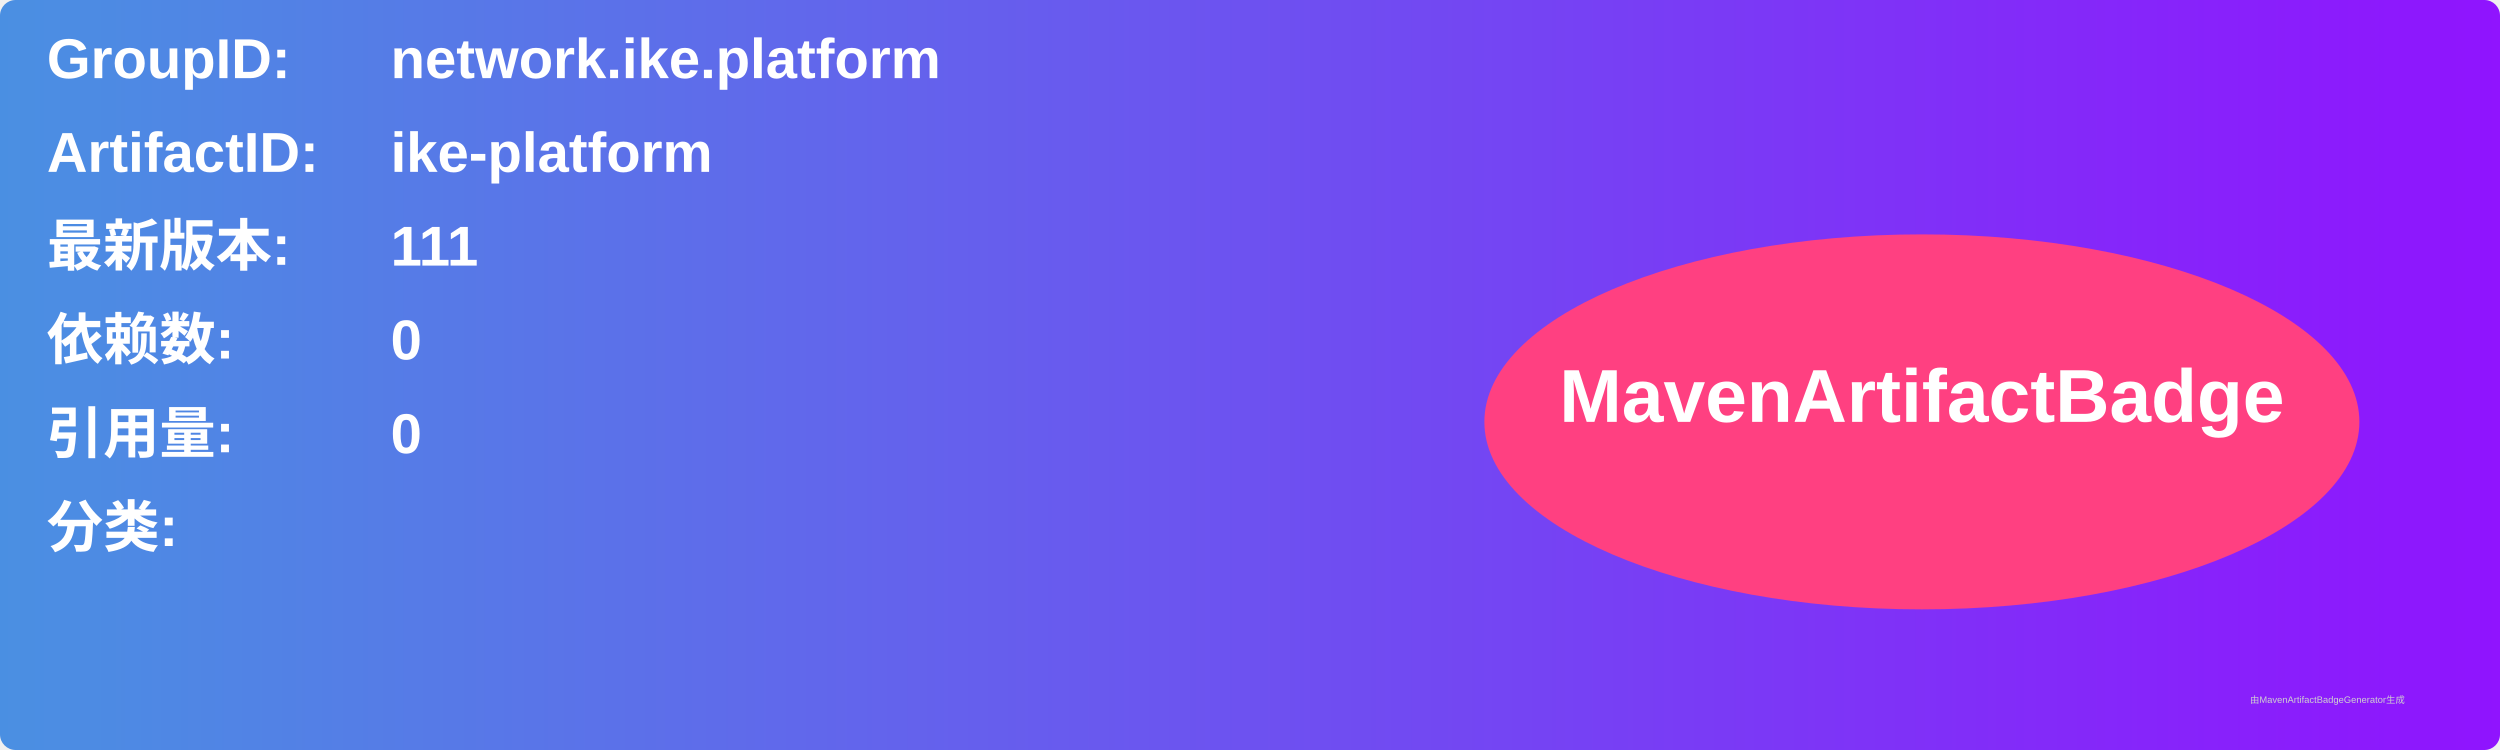
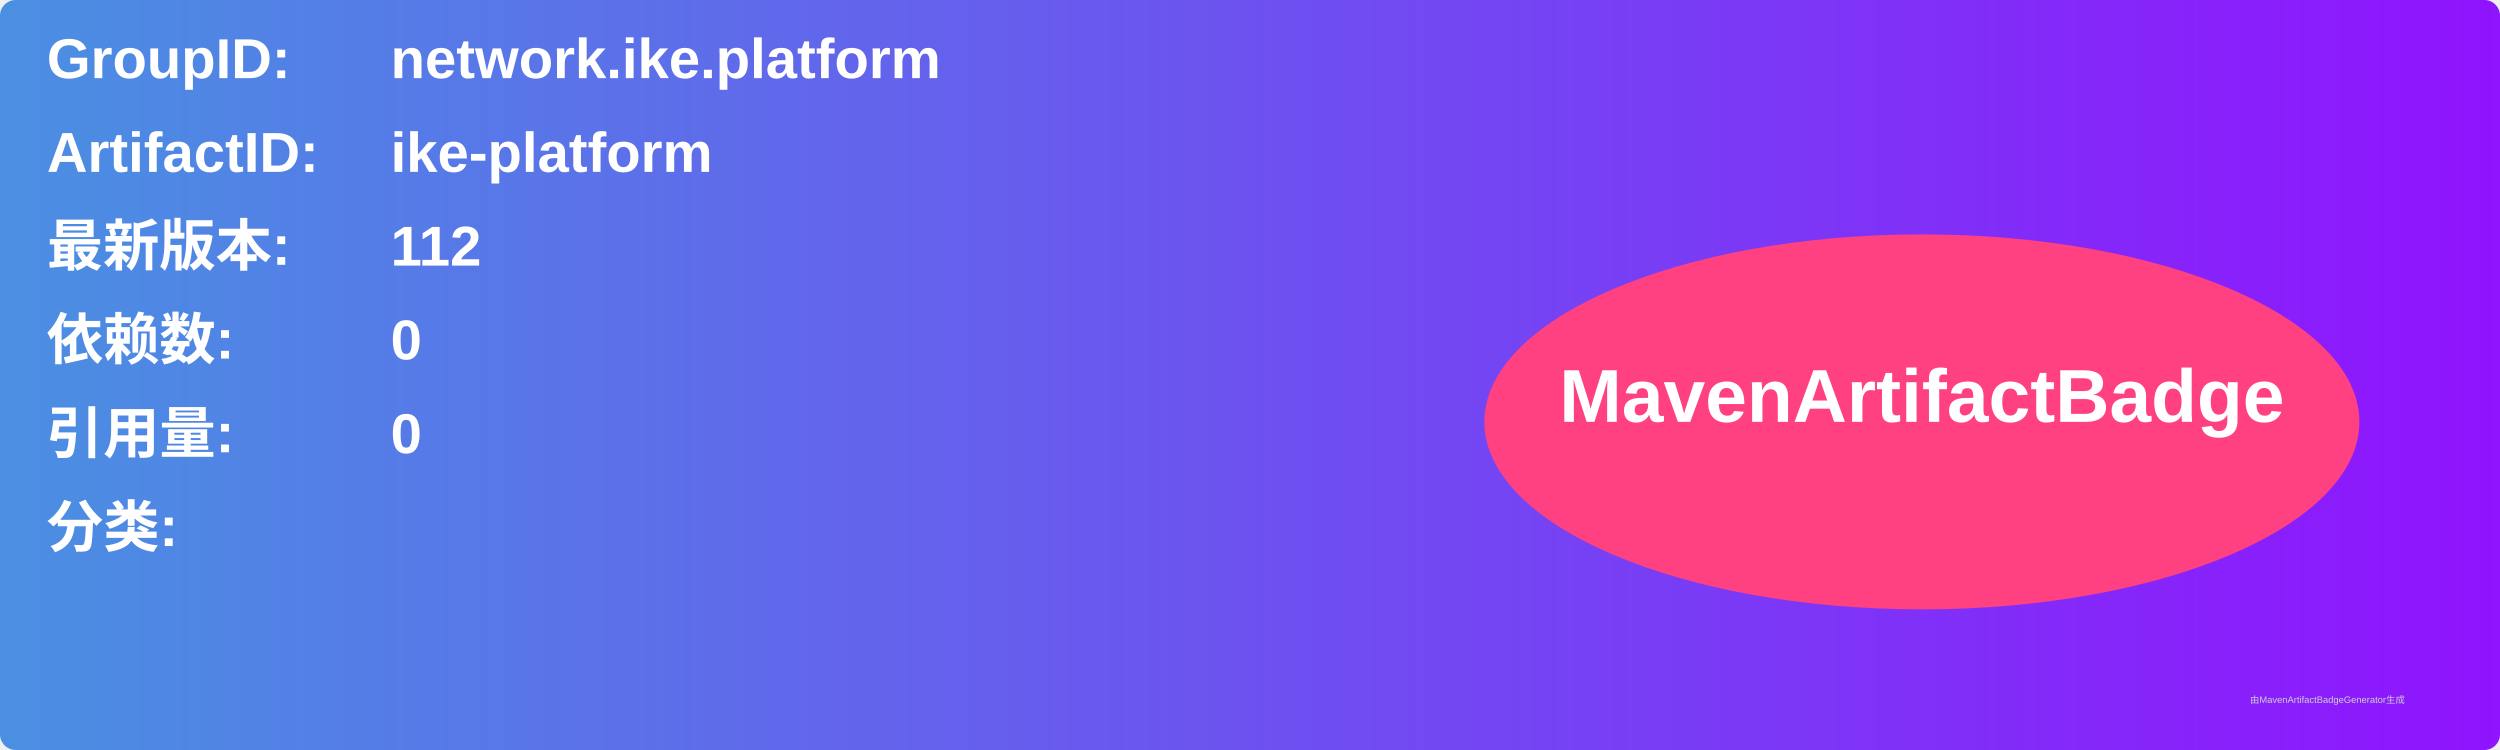
<svg xmlns="http://www.w3.org/2000/svg" width="800" height="240" viewBox="0 0 800 240">
  <linearGradient id="grad" x1="0%" y1="0%" x2="100%" y2="0%">
    <stop offset="0%" stop-color="#4a90e2" />
    <stop offset="100%" stop-color="#9013fe" />
  </linearGradient>
  <rect width="100%" height="100%" rx="5" ry="5" fill="url(#grad)" />
  <g transform="translate(15, 15)">
    <text x="0" y="10" font-family="Arial" font-size="18" fill="white" font-weight="bold" width="260">GroupID:</text>
    <text x="110" y="10" font-family="Arial" font-size="18" fill="white" font-weight="bold" width="460">network.ike.platform</text>
    <text x="0" y="40" font-family="Arial" font-size="18" fill="white" font-weight="bold" width="260">ArtifactID:</text>
    <text x="110" y="40" font-family="Arial" font-size="18" fill="white" font-weight="bold" width="460">ike-platform</text>
    <text x="0" y="70" font-family="Arial" font-size="18" fill="white" font-weight="bold">最新版本:</text>
    <text x="110" y="70" font-family="Arial" font-size="18" fill="white" font-weight="bold">
-       <tspan font-weight="bold">111</tspan>
+       <tspan font-weight="bold">112</tspan>
    </text>
    <text x="0" y="100" font-family="Arial" font-size="18" fill="white" font-weight="bold">依赖数: </text>
    <text x="110" y="100" font-family="Arial" font-size="18" fill="white">
      <tspan font-weight="bold">0</tspan>
    </text>
    <text x="0" y="130" font-family="Arial" font-size="18" fill="white" font-weight="bold">引用量: </text>
    <text x="110" y="130" font-family="Arial" font-size="18" fill="white">
      <tspan font-weight="bold">0</tspan>
    </text>
    <text x="0" y="160" font-family="Arial" font-size="18" fill="white" font-weight="bold">分类:</text>
    <text x="10" y="190" font-family="Arial" font-size="10" fill="white">
      <tspan font-weight="bold" />
    </text>
    <ellipse cx="600" cy="120" rx="140" ry="60" fill="#ff4081" />
    <text x="600" y="120" text-anchor="middle" font-family="Arial" font-size="24" fill="white" font-weight="bold">MavenArtifactBadge</text>
  </g>
  <text x="720" y="225" font-family="Arial" font-size="3" fill="#d0d0d0">由MavenArtifactBadgeGenerator生成</text>
</svg>
